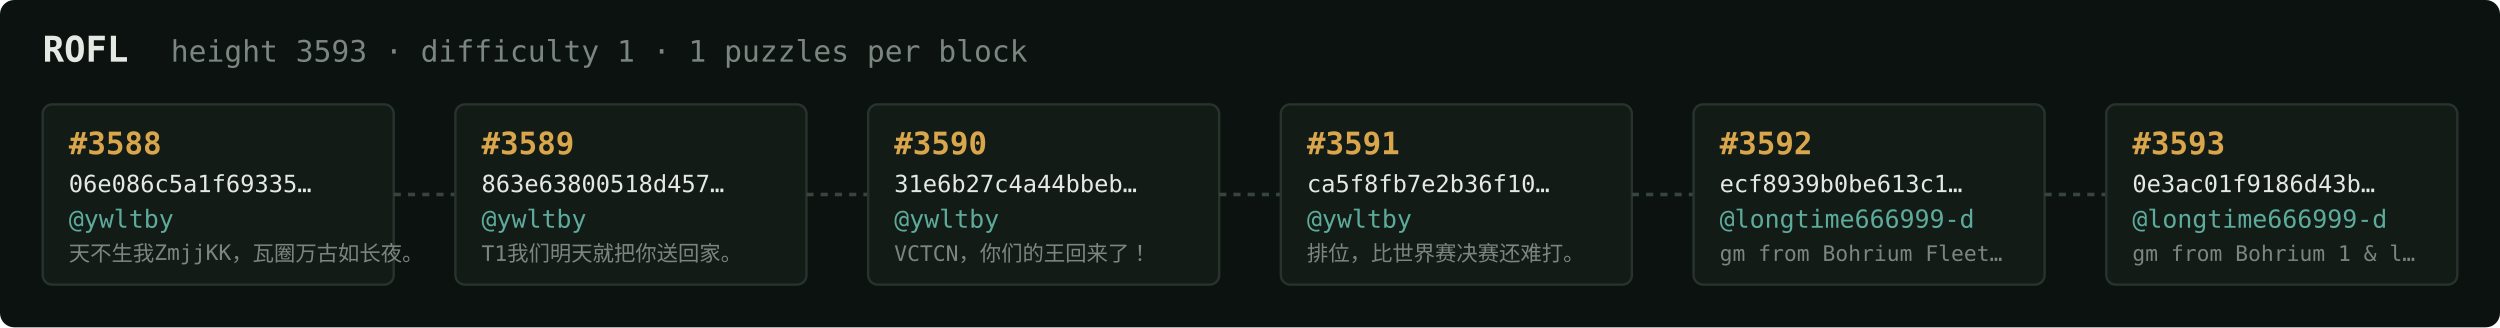
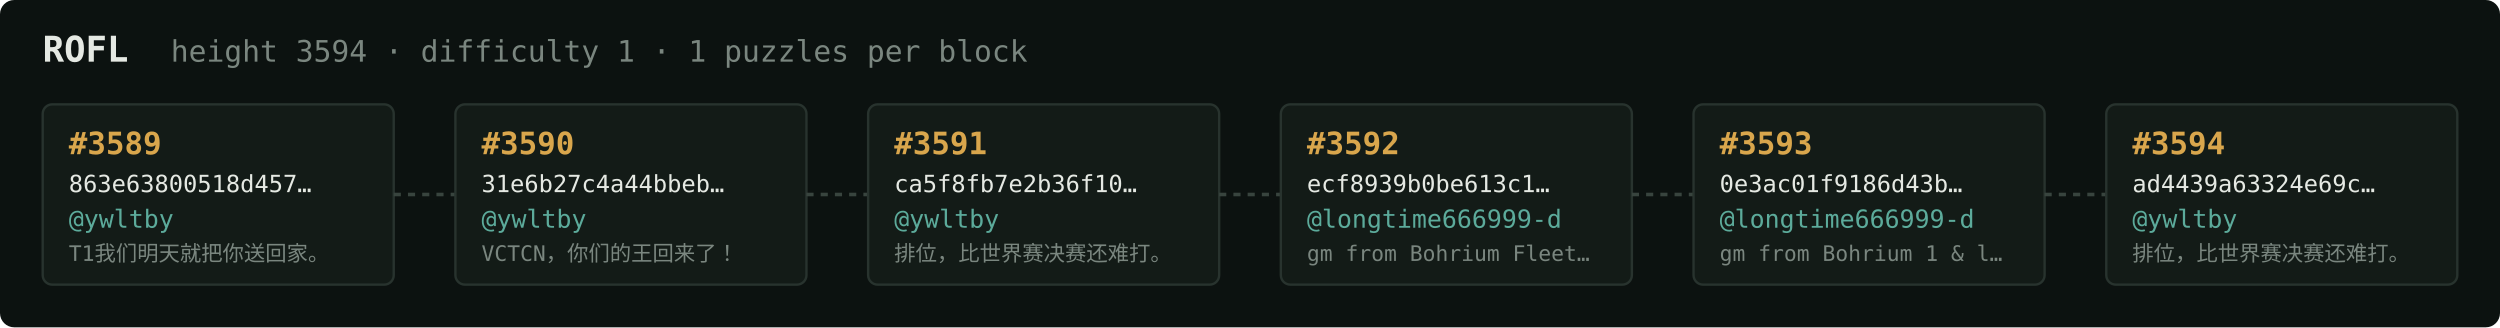
<svg xmlns="http://www.w3.org/2000/svg" width="1054" height="138" viewBox="0 0 1054 138" font-family="ui-monospace,SFMono-Regular,Menlo,monospace">
  <rect fill="#0c1210" width="1054" height="138" rx="6" />
  <text x="18" y="26" fill="#e5e9e3" font-size="15" font-weight="700">ROFL</text>
-   <text x="72" y="26" fill="#7a867f" font-size="12.5">height 3593 · difficulty 1 · 1 puzzles per block</text>
+   <text x="72" y="26" fill="#7a867f" font-size="12.5">height 3594 · difficulty 1 · 1 puzzles per block</text>
  <rect x="18" y="44" width="148" height="76" rx="4" fill="#131b17" stroke="#28332e" stroke-width="1" />
-   <text x="29" y="65" fill="#d9a64c" font-size="13" font-weight="700">#3588</text>
-   <text x="29" y="81" fill="#e5e9e3" font-size="10">06e086c5a1f69335…</text>
+   <text x="29" y="65" fill="#d9a64c" font-size="13" font-weight="700">#3589</text>
+   <text x="29" y="81" fill="#e5e9e3" font-size="10">863e63800518d457…</text>
  <text x="29" y="96" fill="#5cab9b" font-size="10.5">@ywltby</text>
-   <text x="29" y="110" fill="#7a867f" font-size="9">天不生我ZmjjKK，瓦圈万古如长夜。</text>
+   <text x="29" y="110" fill="#7a867f" font-size="9">T1我们明天就把你送回家。</text>
  <line x1="166" y1="82.0" x2="192" y2="82.0" stroke="#38443e" stroke-width="1.5" stroke-dasharray="3 3" />
  <rect x="192" y="44" width="148" height="76" rx="4" fill="#131b17" stroke="#28332e" stroke-width="1" />
-   <text x="203" y="65" fill="#d9a64c" font-size="13" font-weight="700">#3589</text>
-   <text x="203" y="81" fill="#e5e9e3" font-size="10">863e63800518d457…</text>
+   <text x="203" y="65" fill="#d9a64c" font-size="13" font-weight="700">#3590</text>
+   <text x="203" y="81" fill="#e5e9e3" font-size="10">31e6b27c4a44bbeb…</text>
  <text x="203" y="96" fill="#5cab9b" font-size="10.5">@ywltby</text>
-   <text x="203" y="110" fill="#7a867f" font-size="9">T1我们明天就把你送回家。</text>
+   <text x="203" y="110" fill="#7a867f" font-size="9">VCTCN，你们的王回来了！</text>
  <line x1="340" y1="82.0" x2="366" y2="82.0" stroke="#38443e" stroke-width="1.5" stroke-dasharray="3 3" />
  <rect x="366" y="44" width="148" height="76" rx="4" fill="#131b17" stroke="#28332e" stroke-width="1" />
-   <text x="377" y="65" fill="#d9a64c" font-size="13" font-weight="700">#3590</text>
-   <text x="377" y="81" fill="#e5e9e3" font-size="10">31e6b27c4a44bbeb…</text>
+   <text x="377" y="65" fill="#d9a64c" font-size="13" font-weight="700">#3591</text>
+   <text x="377" y="81" fill="#e5e9e3" font-size="10">ca5f8fb7e2b36f10…</text>
  <text x="377" y="96" fill="#5cab9b" font-size="10.5">@ywltby</text>
-   <text x="377" y="110" fill="#7a867f" font-size="9">VCTCN，你们的王回来了！</text>
+   <text x="377" y="110" fill="#7a867f" font-size="9">排位，比世界赛决赛还难打。</text>
  <line x1="514" y1="82.0" x2="540" y2="82.0" stroke="#38443e" stroke-width="1.5" stroke-dasharray="3 3" />
  <rect x="540" y="44" width="148" height="76" rx="4" fill="#131b17" stroke="#28332e" stroke-width="1" />
-   <text x="551" y="65" fill="#d9a64c" font-size="13" font-weight="700">#3591</text>
-   <text x="551" y="81" fill="#e5e9e3" font-size="10">ca5f8fb7e2b36f10…</text>
-   <text x="551" y="96" fill="#5cab9b" font-size="10.5">@ywltby</text>
-   <text x="551" y="110" fill="#7a867f" font-size="9">排位，比世界赛决赛还难打。</text>
+   <text x="551" y="65" fill="#d9a64c" font-size="13" font-weight="700">#3592</text>
+   <text x="551" y="81" fill="#e5e9e3" font-size="10">ecf8939b0be613c1…</text>
+   <text x="551" y="96" fill="#5cab9b" font-size="10.5">@longtime666999-d</text>
+   <text x="551" y="110" fill="#7a867f" font-size="9">gm from Bohrium Fleet…</text>
  <line x1="688" y1="82.0" x2="714" y2="82.0" stroke="#38443e" stroke-width="1.5" stroke-dasharray="3 3" />
  <rect x="714" y="44" width="148" height="76" rx="4" fill="#131b17" stroke="#28332e" stroke-width="1" />
-   <text x="725" y="65" fill="#d9a64c" font-size="13" font-weight="700">#3592</text>
-   <text x="725" y="81" fill="#e5e9e3" font-size="10">ecf8939b0be613c1…</text>
+   <text x="725" y="65" fill="#d9a64c" font-size="13" font-weight="700">#3593</text>
+   <text x="725" y="81" fill="#e5e9e3" font-size="10">0e3ac01f9186d43b…</text>
  <text x="725" y="96" fill="#5cab9b" font-size="10.5">@longtime666999-d</text>
-   <text x="725" y="110" fill="#7a867f" font-size="9">gm from Bohrium Fleet…</text>
+   <text x="725" y="110" fill="#7a867f" font-size="9">gm from Bohrium 1 &amp; l…</text>
  <line x1="862" y1="82.0" x2="888" y2="82.0" stroke="#38443e" stroke-width="1.5" stroke-dasharray="3 3" />
  <rect x="888" y="44" width="148" height="76" rx="4" fill="#131b17" stroke="#28332e" stroke-width="1" />
-   <text x="899" y="65" fill="#d9a64c" font-size="13" font-weight="700">#3593</text>
-   <text x="899" y="81" fill="#e5e9e3" font-size="10">0e3ac01f9186d43b…</text>
-   <text x="899" y="96" fill="#5cab9b" font-size="10.5">@longtime666999-d</text>
-   <text x="899" y="110" fill="#7a867f" font-size="9">gm from Bohrium 1 &amp; l…</text>
+   <text x="899" y="65" fill="#d9a64c" font-size="13" font-weight="700">#3594</text>
+   <text x="899" y="81" fill="#e5e9e3" font-size="10">ad4439a63324e69c…</text>
+   <text x="899" y="96" fill="#5cab9b" font-size="10.5">@ywltby</text>
+   <text x="899" y="110" fill="#7a867f" font-size="9">排位，比世界赛决赛还难打。</text>
</svg>
